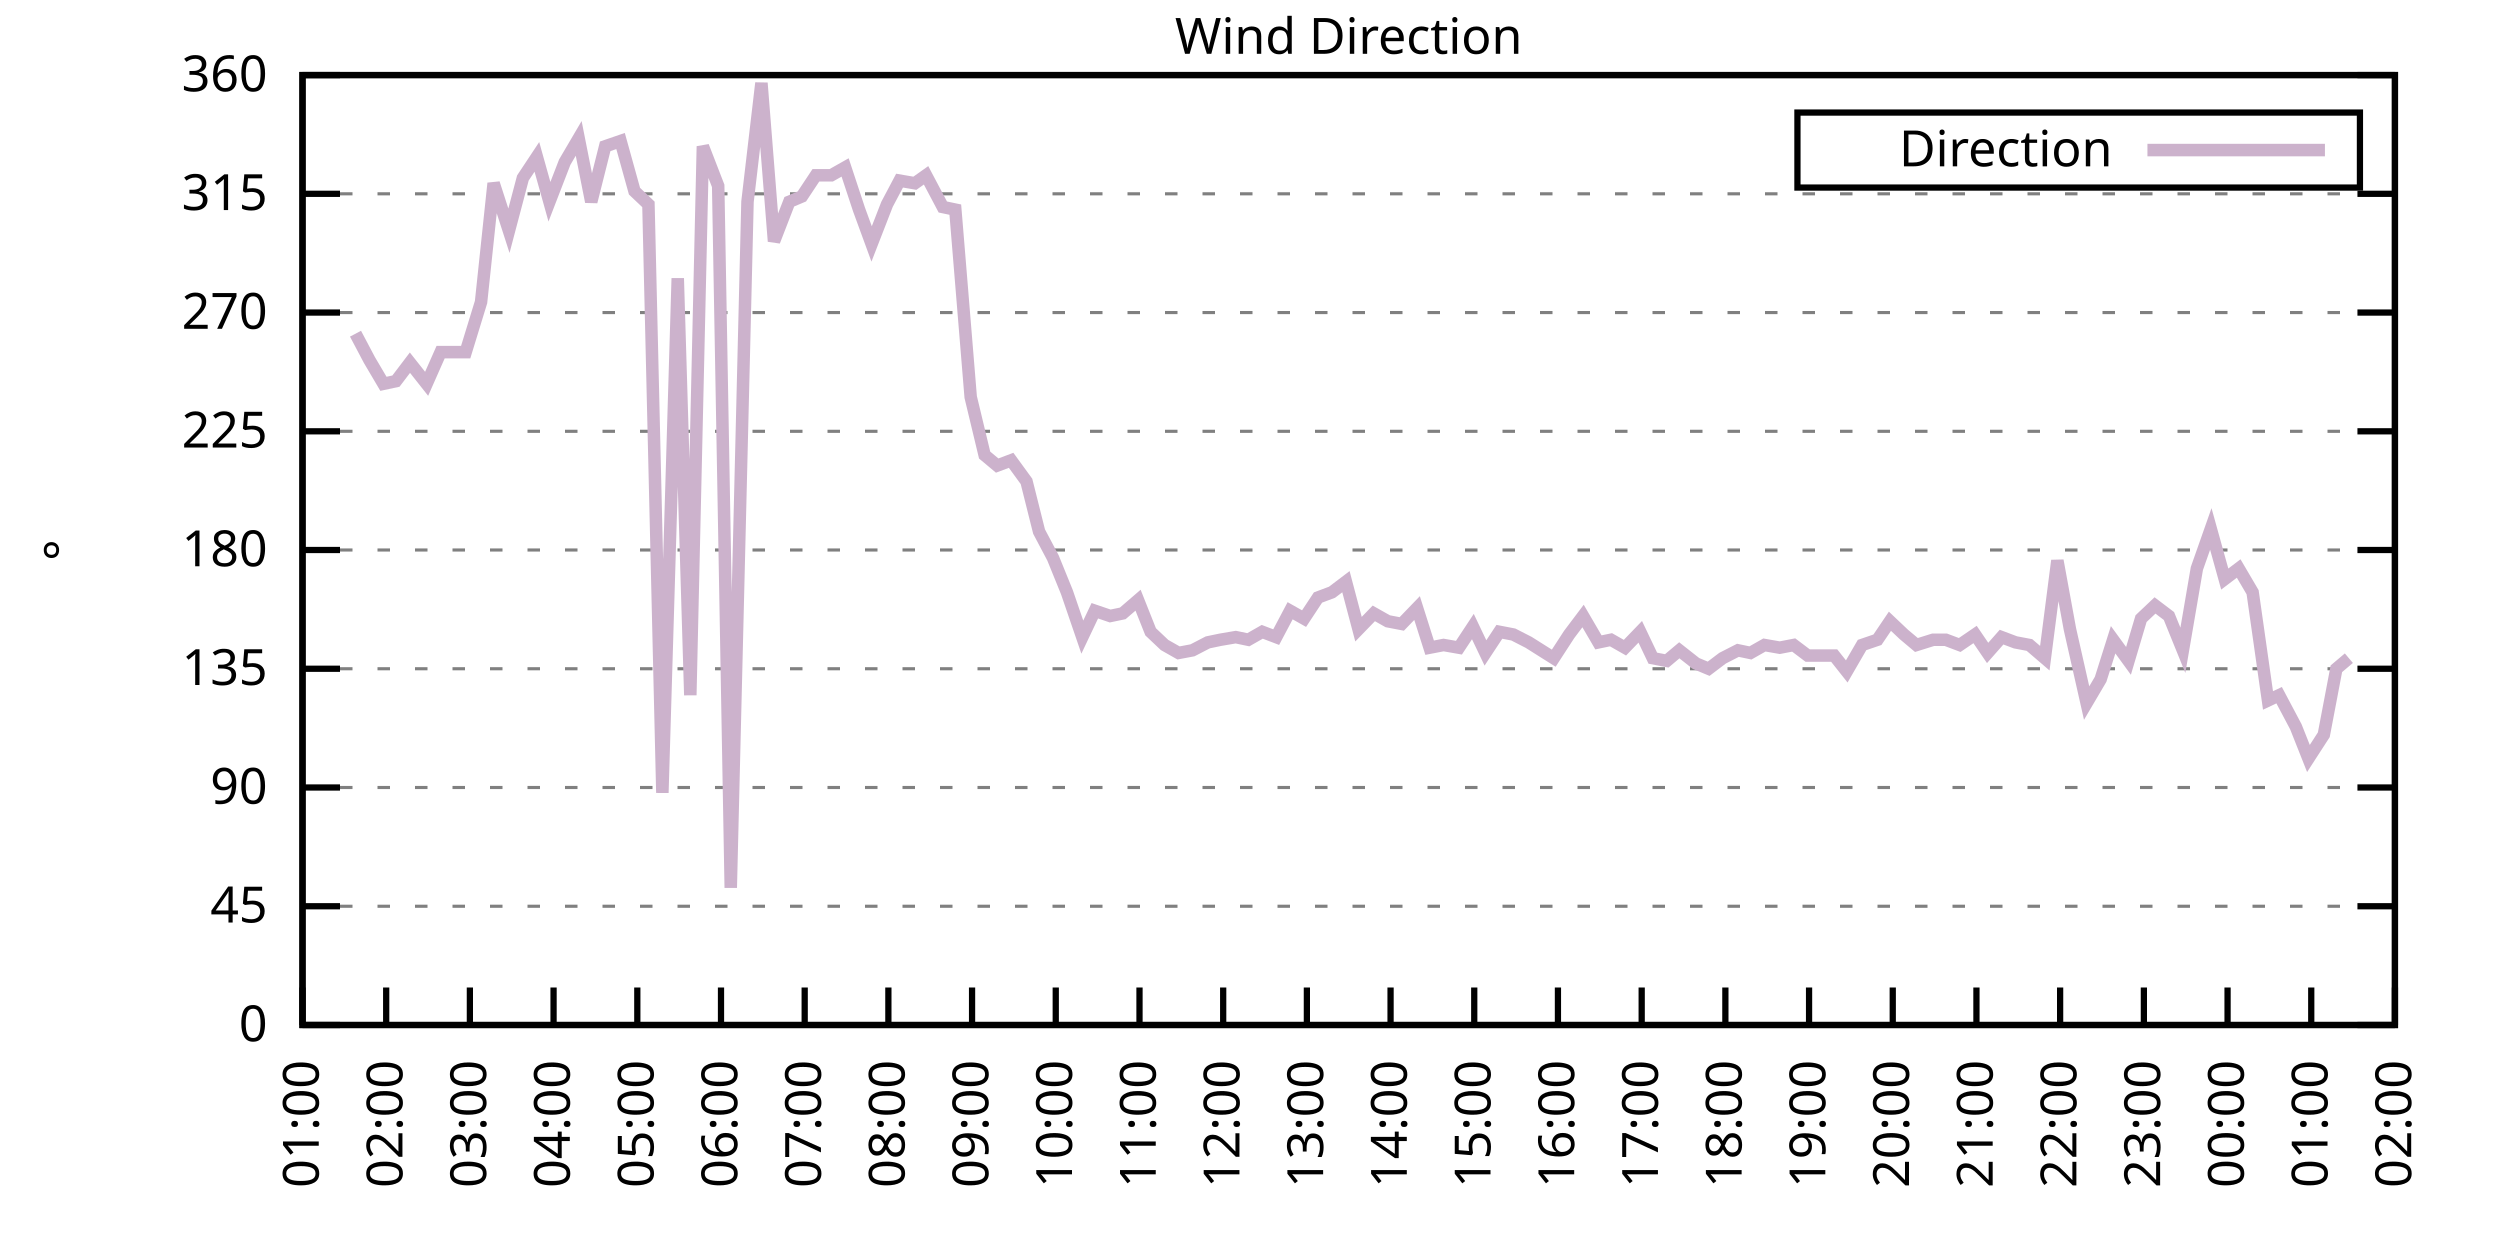
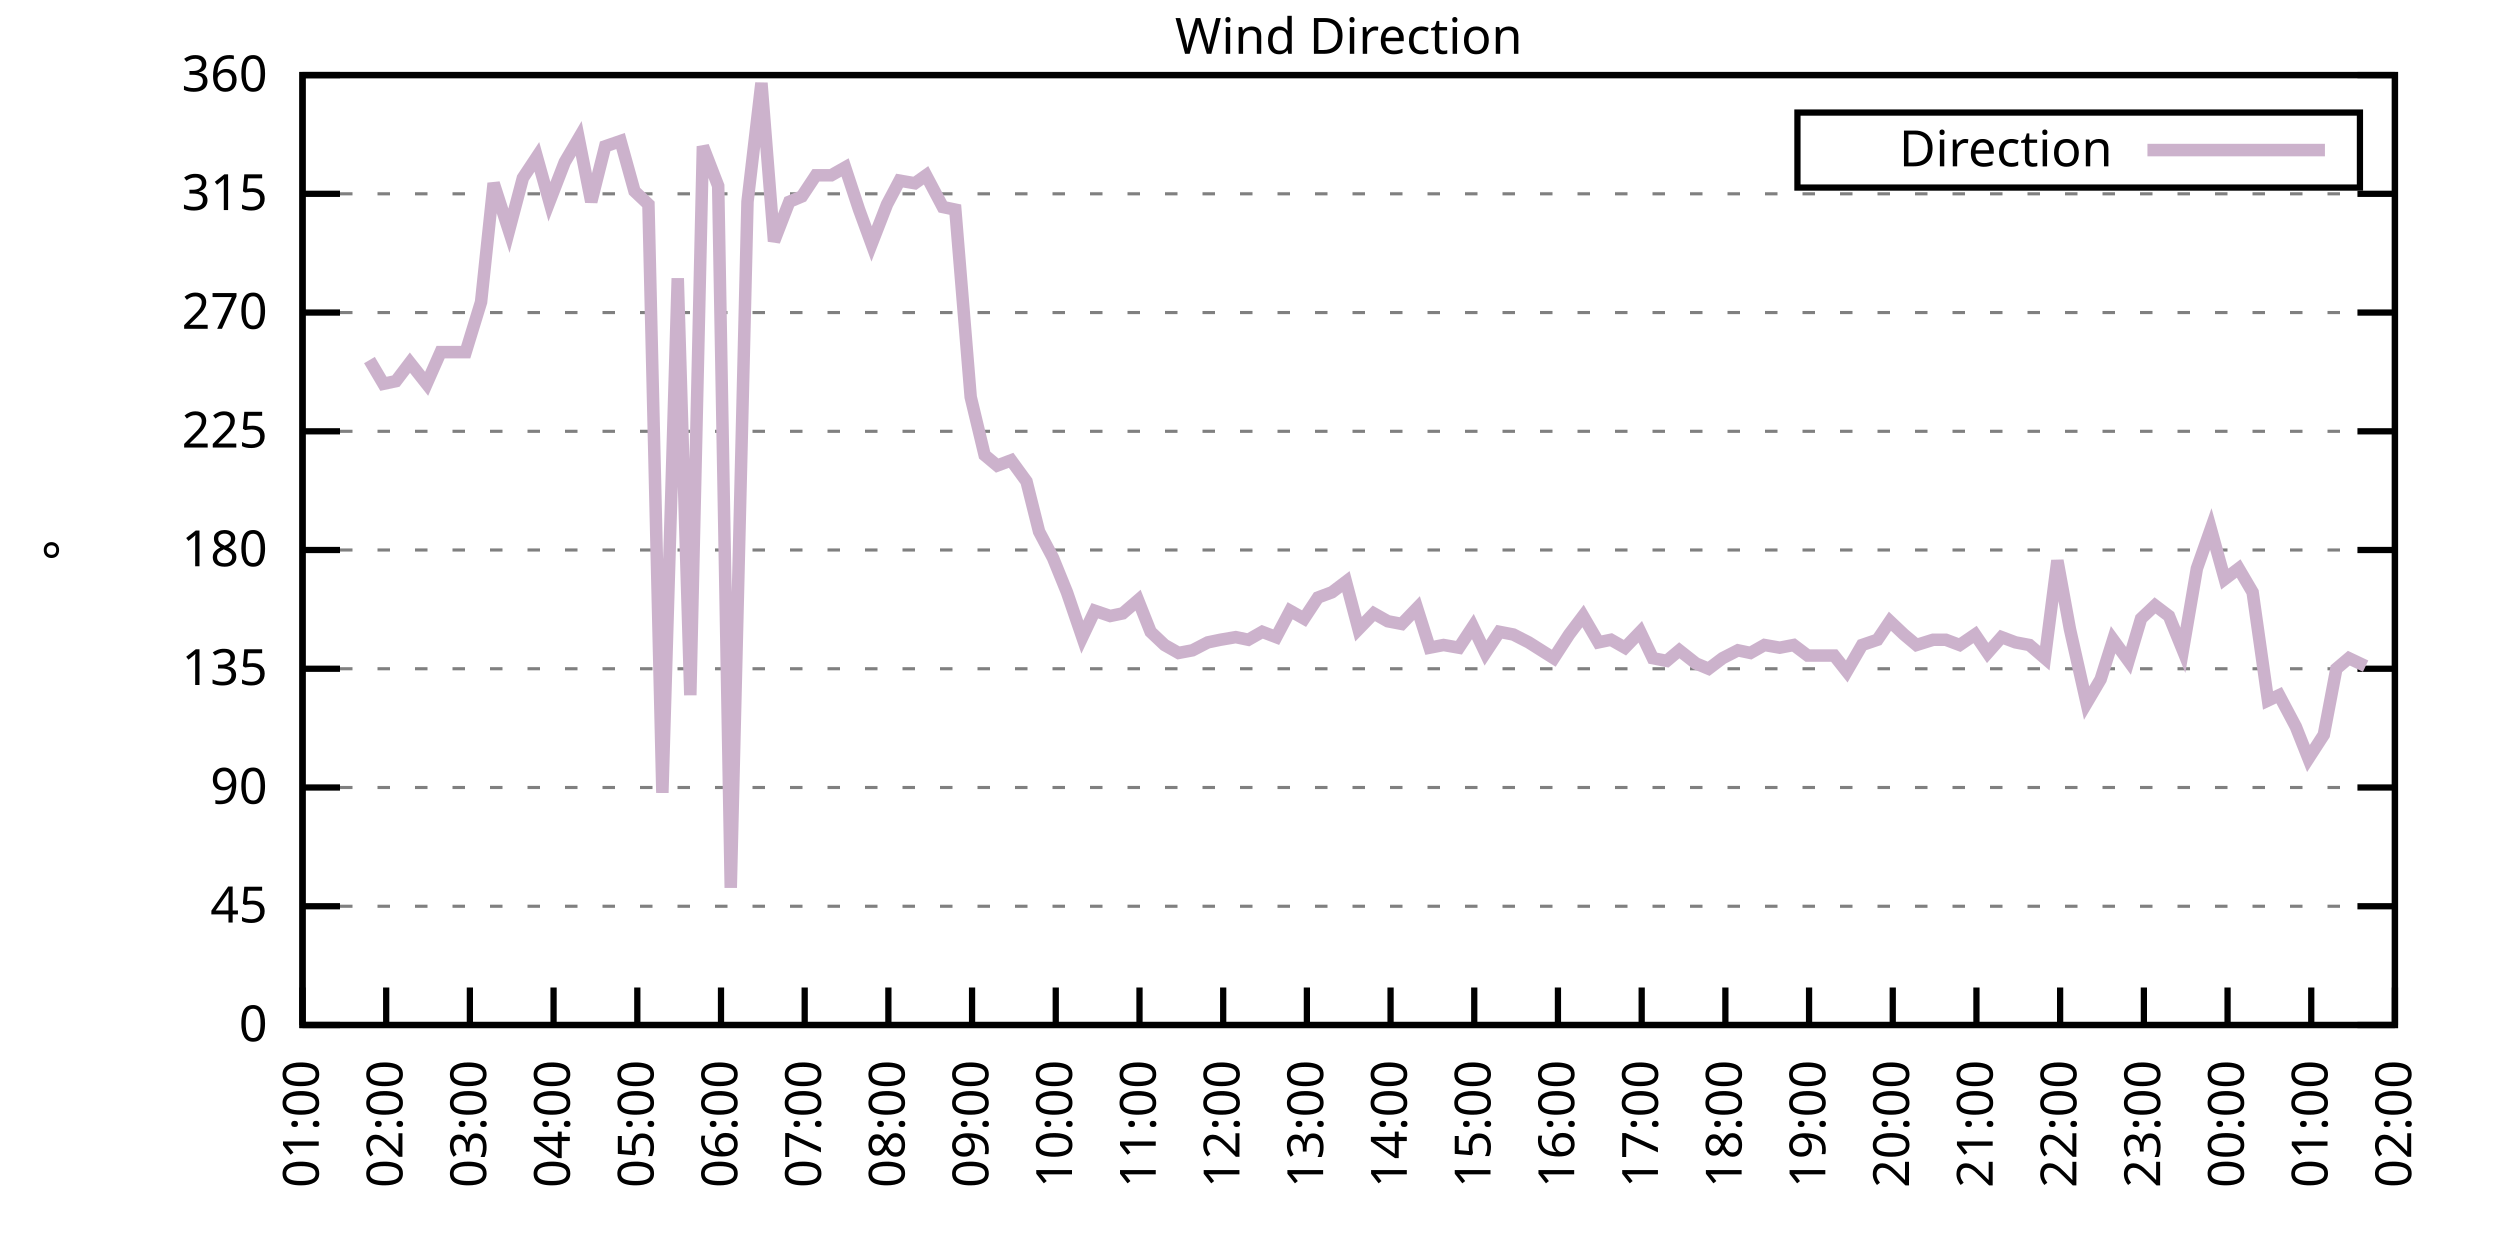
<svg xmlns="http://www.w3.org/2000/svg" xmlns:xlink="http://www.w3.org/1999/xlink" width="400" height="200" viewBox="0 0 400 200">
  <g id="gnuplot_canvas">
    <rect x="0" y="0" width="400" height="200" fill="none" />
    <defs>
      <circle id="gpDot" r="0.5" stroke-width="0.5" stroke="currentColor" />
      <path id="gpPt0" stroke-width="0.333" stroke="currentColor" d="M-1,0 h2 M0,-1 v2" />
      <path id="gpPt1" stroke-width="0.333" stroke="currentColor" d="M-1,-1 L1,1 M1,-1 L-1,1" />
      <path id="gpPt2" stroke-width="0.333" stroke="currentColor" d="M-1,0 L1,0 M0,-1 L0,1 M-1,-1 L1,1 M-1,1 L1,-1" />
      <rect id="gpPt3" stroke-width="0.333" stroke="currentColor" x="-1" y="-1" width="2" height="2" />
      <rect id="gpPt4" stroke-width="0.333" stroke="currentColor" fill="currentColor" x="-1" y="-1" width="2" height="2" />
      <circle id="gpPt5" stroke-width="0.333" stroke="currentColor" cx="0" cy="0" r="1" />
      <use xlink:href="#gpPt5" id="gpPt6" fill="currentColor" stroke="none" />
      <path id="gpPt7" stroke-width="0.333" stroke="currentColor" d="M0,-1.33 L-1.33,0.67 L1.33,0.67 z" />
      <use xlink:href="#gpPt7" id="gpPt8" fill="currentColor" stroke="none" />
      <use xlink:href="#gpPt7" id="gpPt9" stroke="currentColor" transform="rotate(180)" />
      <use xlink:href="#gpPt9" id="gpPt10" fill="currentColor" stroke="none" />
      <use xlink:href="#gpPt3" id="gpPt11" stroke="currentColor" transform="rotate(45)" />
      <use xlink:href="#gpPt11" id="gpPt12" fill="currentColor" stroke="none" />
      <path id="gpPt13" stroke-width="0.333" stroke="currentColor" d="M0,1.330 L1.265,0.411 L0.782,-1.067 L-0.782,-1.076 L-1.265,0.411 z" />
      <use xlink:href="#gpPt13" id="gpPt14" fill="currentColor" stroke="none" />
      <filter id="textbox" filterUnits="objectBoundingBox" x="0" y="0" height="1" width="1">
        <feFlood flood-color="white" flood-opacity="1" result="bgnd" />
        <feComposite in="SourceGraphic" in2="bgnd" operator="atop" />
      </filter>
      <filter id="greybox" filterUnits="objectBoundingBox" x="0" y="0" height="1" width="1">
        <feFlood flood-color="lightgrey" flood-opacity="1" result="grey" />
        <feComposite in="SourceGraphic" in2="grey" operator="atop" />
      </filter>
    </defs>
    <g fill="none" color="white" stroke="currentColor" stroke-width="1.00" stroke-linecap="butt" stroke-linejoin="miter">
</g>
    <g fill="none" color="black" stroke="currentColor" stroke-width="1.00" stroke-linecap="butt" stroke-linejoin="miter">
      <g stroke="none" shape-rendering="crispEdges">
        <polygon fill="rgb(255, 255, 255)" points="48.40,164.00 383.18,164.00 383.18,12.02 48.40,12.02 " />
      </g>
    </g>
    <g fill="none" color="black" stroke="currentColor" stroke-width="1.00" stroke-linecap="butt" stroke-linejoin="miter">
</g>
    <g fill="none" color="black" stroke="black" stroke-width="0.50" stroke-linecap="butt" stroke-linejoin="miter">
</g>
    <g fill="none" color="gray" stroke="currentColor" stroke-width="0.50" stroke-linecap="butt" stroke-linejoin="miter">
      <path stroke="gray" stroke-dasharray="2,4" class="gridline" d="M48.40,164.00 L383.19,164.00  " />
    </g>
    <g fill="none" color="gray" stroke="gray" stroke-width="1.00" stroke-linecap="butt" stroke-linejoin="miter">
</g>
    <g fill="none" color="black" stroke="currentColor" stroke-width="1.00" stroke-linecap="butt" stroke-linejoin="miter">
      <path stroke="black" d="M48.40,164.00 L54.40,164.00 M383.19,164.00 L377.19,164.00  " />
      <g transform="translate(42.80,166.60)" stroke="none" fill="black" font-family="Sans" font-size="8.00" text-anchor="end">
        <text>
          <tspan font-family="Sans"> 0</tspan>
        </text>
      </g>
    </g>
    <g fill="none" color="black" stroke="currentColor" stroke-width="1.00" stroke-linecap="butt" stroke-linejoin="miter">
</g>
    <g fill="none" color="black" stroke="black" stroke-width="0.50" stroke-linecap="butt" stroke-linejoin="miter">
</g>
    <g fill="none" color="gray" stroke="currentColor" stroke-width="0.50" stroke-linecap="butt" stroke-linejoin="miter">
      <path stroke="gray" stroke-dasharray="2,4" class="gridline" d="M48.40,145.00 L383.19,145.00  " />
    </g>
    <g fill="none" color="gray" stroke="gray" stroke-width="1.00" stroke-linecap="butt" stroke-linejoin="miter">
</g>
    <g fill="none" color="black" stroke="currentColor" stroke-width="1.00" stroke-linecap="butt" stroke-linejoin="miter">
      <path stroke="black" d="M48.40,145.00 L54.40,145.00 M383.19,145.00 L377.19,145.00  " />
      <g transform="translate(42.80,147.60)" stroke="none" fill="black" font-family="Sans" font-size="8.00" text-anchor="end">
        <text>
          <tspan font-family="Sans"> 45</tspan>
        </text>
      </g>
    </g>
    <g fill="none" color="black" stroke="currentColor" stroke-width="1.00" stroke-linecap="butt" stroke-linejoin="miter">
</g>
    <g fill="none" color="black" stroke="black" stroke-width="0.50" stroke-linecap="butt" stroke-linejoin="miter">
</g>
    <g fill="none" color="gray" stroke="currentColor" stroke-width="0.50" stroke-linecap="butt" stroke-linejoin="miter">
      <path stroke="gray" stroke-dasharray="2,4" class="gridline" d="M48.40,126.00 L383.19,126.00  " />
    </g>
    <g fill="none" color="gray" stroke="gray" stroke-width="1.00" stroke-linecap="butt" stroke-linejoin="miter">
</g>
    <g fill="none" color="black" stroke="currentColor" stroke-width="1.00" stroke-linecap="butt" stroke-linejoin="miter">
      <path stroke="black" d="M48.40,126.00 L54.40,126.00 M383.19,126.00 L377.19,126.00  " />
      <g transform="translate(42.80,128.60)" stroke="none" fill="black" font-family="Sans" font-size="8.00" text-anchor="end">
        <text>
          <tspan font-family="Sans"> 90</tspan>
        </text>
      </g>
    </g>
    <g fill="none" color="black" stroke="currentColor" stroke-width="1.00" stroke-linecap="butt" stroke-linejoin="miter">
</g>
    <g fill="none" color="black" stroke="black" stroke-width="0.50" stroke-linecap="butt" stroke-linejoin="miter">
</g>
    <g fill="none" color="gray" stroke="currentColor" stroke-width="0.50" stroke-linecap="butt" stroke-linejoin="miter">
      <path stroke="gray" stroke-dasharray="2,4" class="gridline" d="M48.40,107.00 L383.19,107.00  " />
    </g>
    <g fill="none" color="gray" stroke="gray" stroke-width="1.00" stroke-linecap="butt" stroke-linejoin="miter">
</g>
    <g fill="none" color="black" stroke="currentColor" stroke-width="1.00" stroke-linecap="butt" stroke-linejoin="miter">
      <path stroke="black" d="M48.40,107.00 L54.40,107.00 M383.19,107.00 L377.19,107.00  " />
      <g transform="translate(42.80,109.60)" stroke="none" fill="black" font-family="Sans" font-size="8.00" text-anchor="end">
        <text>
          <tspan font-family="Sans"> 135</tspan>
        </text>
      </g>
    </g>
    <g fill="none" color="black" stroke="currentColor" stroke-width="1.00" stroke-linecap="butt" stroke-linejoin="miter">
</g>
    <g fill="none" color="black" stroke="black" stroke-width="0.50" stroke-linecap="butt" stroke-linejoin="miter">
</g>
    <g fill="none" color="gray" stroke="currentColor" stroke-width="0.50" stroke-linecap="butt" stroke-linejoin="miter">
      <path stroke="gray" stroke-dasharray="2,4" class="gridline" d="M48.40,88.00 L383.19,88.00  " />
    </g>
    <g fill="none" color="gray" stroke="gray" stroke-width="1.00" stroke-linecap="butt" stroke-linejoin="miter">
</g>
    <g fill="none" color="black" stroke="currentColor" stroke-width="1.00" stroke-linecap="butt" stroke-linejoin="miter">
      <path stroke="black" d="M48.40,88.00 L54.40,88.00 M383.19,88.00 L377.19,88.00  " />
      <g transform="translate(42.80,90.60)" stroke="none" fill="black" font-family="Sans" font-size="8.00" text-anchor="end">
        <text>
          <tspan font-family="Sans"> 180</tspan>
        </text>
      </g>
    </g>
    <g fill="none" color="black" stroke="currentColor" stroke-width="1.00" stroke-linecap="butt" stroke-linejoin="miter">
</g>
    <g fill="none" color="black" stroke="black" stroke-width="0.50" stroke-linecap="butt" stroke-linejoin="miter">
</g>
    <g fill="none" color="gray" stroke="currentColor" stroke-width="0.50" stroke-linecap="butt" stroke-linejoin="miter">
      <path stroke="gray" stroke-dasharray="2,4" class="gridline" d="M48.40,69.01 L383.19,69.01  " />
    </g>
    <g fill="none" color="gray" stroke="gray" stroke-width="1.00" stroke-linecap="butt" stroke-linejoin="miter">
</g>
    <g fill="none" color="black" stroke="currentColor" stroke-width="1.00" stroke-linecap="butt" stroke-linejoin="miter">
      <path stroke="black" d="M48.40,69.01 L54.40,69.01 M383.19,69.01 L377.19,69.01  " />
      <g transform="translate(42.80,71.61)" stroke="none" fill="black" font-family="Sans" font-size="8.00" text-anchor="end">
        <text>
          <tspan font-family="Sans"> 225</tspan>
        </text>
      </g>
    </g>
    <g fill="none" color="black" stroke="currentColor" stroke-width="1.00" stroke-linecap="butt" stroke-linejoin="miter">
</g>
    <g fill="none" color="black" stroke="black" stroke-width="0.50" stroke-linecap="butt" stroke-linejoin="miter">
</g>
    <g fill="none" color="gray" stroke="currentColor" stroke-width="0.50" stroke-linecap="butt" stroke-linejoin="miter">
      <path stroke="gray" stroke-dasharray="2,4" class="gridline" d="M48.40,50.01 L383.19,50.01  " />
    </g>
    <g fill="none" color="gray" stroke="gray" stroke-width="1.00" stroke-linecap="butt" stroke-linejoin="miter">
</g>
    <g fill="none" color="black" stroke="currentColor" stroke-width="1.00" stroke-linecap="butt" stroke-linejoin="miter">
      <path stroke="black" d="M48.40,50.01 L54.40,50.01 M383.19,50.01 L377.19,50.01  " />
      <g transform="translate(42.80,52.61)" stroke="none" fill="black" font-family="Sans" font-size="8.00" text-anchor="end">
        <text>
          <tspan font-family="Sans"> 270</tspan>
        </text>
      </g>
    </g>
    <g fill="none" color="black" stroke="currentColor" stroke-width="1.00" stroke-linecap="butt" stroke-linejoin="miter">
</g>
    <g fill="none" color="black" stroke="black" stroke-width="0.50" stroke-linecap="butt" stroke-linejoin="miter">
</g>
    <g fill="none" color="gray" stroke="currentColor" stroke-width="0.50" stroke-linecap="butt" stroke-linejoin="miter">
      <path stroke="gray" stroke-dasharray="2,4" class="gridline" d="M48.40,31.01 L383.19,31.01  " />
    </g>
    <g fill="none" color="gray" stroke="gray" stroke-width="1.00" stroke-linecap="butt" stroke-linejoin="miter">
</g>
    <g fill="none" color="black" stroke="currentColor" stroke-width="1.00" stroke-linecap="butt" stroke-linejoin="miter">
      <path stroke="black" d="M48.40,31.01 L54.40,31.01 M383.19,31.01 L377.19,31.01  " />
      <g transform="translate(42.80,33.61)" stroke="none" fill="black" font-family="Sans" font-size="8.00" text-anchor="end">
        <text>
          <tspan font-family="Sans"> 315</tspan>
        </text>
      </g>
    </g>
    <g fill="none" color="black" stroke="currentColor" stroke-width="1.00" stroke-linecap="butt" stroke-linejoin="miter">
</g>
    <g fill="none" color="black" stroke="black" stroke-width="0.50" stroke-linecap="butt" stroke-linejoin="miter">
</g>
    <g fill="none" color="gray" stroke="currentColor" stroke-width="0.50" stroke-linecap="butt" stroke-linejoin="miter">
      <path stroke="gray" stroke-dasharray="2,4" class="gridline" d="M48.40,12.01 L383.19,12.01  " />
    </g>
    <g fill="none" color="gray" stroke="gray" stroke-width="1.00" stroke-linecap="butt" stroke-linejoin="miter">
</g>
    <g fill="none" color="black" stroke="currentColor" stroke-width="1.00" stroke-linecap="butt" stroke-linejoin="miter">
      <path stroke="black" d="M48.40,12.01 L54.40,12.01 M383.19,12.01 L377.19,12.01  " />
      <g transform="translate(42.80,14.61)" stroke="none" fill="black" font-family="Sans" font-size="8.00" text-anchor="end">
        <text>
          <tspan font-family="Sans"> 360</tspan>
        </text>
      </g>
    </g>
    <g fill="none" color="black" stroke="currentColor" stroke-width="1.00" stroke-linecap="butt" stroke-linejoin="miter">
      <path stroke="black" d="M48.40,164.00 L48.40,158.00  " />
      <g transform="translate(51.00,169.60) rotate(270.00)" stroke="none" fill="black" font-family="Sans" font-size="8.00" text-anchor="end">
        <text>
          <tspan font-family="Sans">01:00</tspan>
        </text>
      </g>
    </g>
    <g fill="none" color="black" stroke="currentColor" stroke-width="1.00" stroke-linecap="butt" stroke-linejoin="miter">
      <path stroke="black" d="M61.79,164.00 L61.79,158.00  " />
      <g transform="translate(64.39,169.60) rotate(270.00)" stroke="none" fill="black" font-family="Sans" font-size="8.00" text-anchor="end">
        <text>
          <tspan font-family="Sans">02:00</tspan>
        </text>
      </g>
    </g>
    <g fill="none" color="black" stroke="currentColor" stroke-width="1.00" stroke-linecap="butt" stroke-linejoin="miter">
      <path stroke="black" d="M75.18,164.00 L75.18,158.00  " />
      <g transform="translate(77.78,169.60) rotate(270.00)" stroke="none" fill="black" font-family="Sans" font-size="8.00" text-anchor="end">
        <text>
          <tspan font-family="Sans">03:00</tspan>
        </text>
      </g>
    </g>
    <g fill="none" color="black" stroke="currentColor" stroke-width="1.00" stroke-linecap="butt" stroke-linejoin="miter">
      <path stroke="black" d="M88.57,164.00 L88.57,158.00  " />
      <g transform="translate(91.17,169.60) rotate(270.00)" stroke="none" fill="black" font-family="Sans" font-size="8.00" text-anchor="end">
        <text>
          <tspan font-family="Sans">04:00</tspan>
        </text>
      </g>
    </g>
    <g fill="none" color="black" stroke="currentColor" stroke-width="1.00" stroke-linecap="butt" stroke-linejoin="miter">
      <path stroke="black" d="M101.97,164.00 L101.97,158.00  " />
      <g transform="translate(104.57,169.60) rotate(270.00)" stroke="none" fill="black" font-family="Sans" font-size="8.00" text-anchor="end">
        <text>
          <tspan font-family="Sans">05:00</tspan>
        </text>
      </g>
    </g>
    <g fill="none" color="black" stroke="currentColor" stroke-width="1.00" stroke-linecap="butt" stroke-linejoin="miter">
      <path stroke="black" d="M115.36,164.00 L115.36,158.00  " />
      <g transform="translate(117.96,169.60) rotate(270.00)" stroke="none" fill="black" font-family="Sans" font-size="8.00" text-anchor="end">
        <text>
          <tspan font-family="Sans">06:00</tspan>
        </text>
      </g>
    </g>
    <g fill="none" color="black" stroke="currentColor" stroke-width="1.00" stroke-linecap="butt" stroke-linejoin="miter">
      <path stroke="black" d="M128.75,164.00 L128.75,158.00  " />
      <g transform="translate(131.35,169.60) rotate(270.00)" stroke="none" fill="black" font-family="Sans" font-size="8.00" text-anchor="end">
        <text>
          <tspan font-family="Sans">07:00</tspan>
        </text>
      </g>
    </g>
    <g fill="none" color="black" stroke="currentColor" stroke-width="1.00" stroke-linecap="butt" stroke-linejoin="miter">
      <path stroke="black" d="M142.14,164.00 L142.14,158.00  " />
      <g transform="translate(144.74,169.60) rotate(270.00)" stroke="none" fill="black" font-family="Sans" font-size="8.00" text-anchor="end">
        <text>
          <tspan font-family="Sans">08:00</tspan>
        </text>
      </g>
    </g>
    <g fill="none" color="black" stroke="currentColor" stroke-width="1.00" stroke-linecap="butt" stroke-linejoin="miter">
      <path stroke="black" d="M155.53,164.00 L155.53,158.00  " />
      <g transform="translate(158.13,169.60) rotate(270.00)" stroke="none" fill="black" font-family="Sans" font-size="8.00" text-anchor="end">
        <text>
          <tspan font-family="Sans">09:00</tspan>
        </text>
      </g>
    </g>
    <g fill="none" color="black" stroke="currentColor" stroke-width="1.00" stroke-linecap="butt" stroke-linejoin="miter">
      <path stroke="black" d="M168.92,164.00 L168.92,158.00  " />
      <g transform="translate(171.52,169.60) rotate(270.00)" stroke="none" fill="black" font-family="Sans" font-size="8.00" text-anchor="end">
        <text>
          <tspan font-family="Sans">10:00</tspan>
        </text>
      </g>
    </g>
    <g fill="none" color="black" stroke="currentColor" stroke-width="1.00" stroke-linecap="butt" stroke-linejoin="miter">
      <path stroke="black" d="M182.32,164.00 L182.32,158.00  " />
      <g transform="translate(184.92,169.60) rotate(270.00)" stroke="none" fill="black" font-family="Sans" font-size="8.00" text-anchor="end">
        <text>
          <tspan font-family="Sans">11:00</tspan>
        </text>
      </g>
    </g>
    <g fill="none" color="black" stroke="currentColor" stroke-width="1.00" stroke-linecap="butt" stroke-linejoin="miter">
      <path stroke="black" d="M195.71,164.00 L195.71,158.00  " />
      <g transform="translate(198.31,169.60) rotate(270.00)" stroke="none" fill="black" font-family="Sans" font-size="8.00" text-anchor="end">
        <text>
          <tspan font-family="Sans">12:00</tspan>
        </text>
      </g>
    </g>
    <g fill="none" color="black" stroke="currentColor" stroke-width="1.00" stroke-linecap="butt" stroke-linejoin="miter">
      <path stroke="black" d="M209.10,164.00 L209.10,158.00  " />
      <g transform="translate(211.70,169.60) rotate(270.00)" stroke="none" fill="black" font-family="Sans" font-size="8.00" text-anchor="end">
        <text>
          <tspan font-family="Sans">13:00</tspan>
        </text>
      </g>
    </g>
    <g fill="none" color="black" stroke="currentColor" stroke-width="1.00" stroke-linecap="butt" stroke-linejoin="miter">
      <path stroke="black" d="M222.49,164.00 L222.49,158.00  " />
      <g transform="translate(225.09,169.60) rotate(270.00)" stroke="none" fill="black" font-family="Sans" font-size="8.00" text-anchor="end">
        <text>
          <tspan font-family="Sans">14:00</tspan>
        </text>
      </g>
    </g>
    <g fill="none" color="black" stroke="currentColor" stroke-width="1.00" stroke-linecap="butt" stroke-linejoin="miter">
      <path stroke="black" d="M235.88,164.00 L235.88,158.00  " />
      <g transform="translate(238.48,169.60) rotate(270.00)" stroke="none" fill="black" font-family="Sans" font-size="8.00" text-anchor="end">
        <text>
          <tspan font-family="Sans">15:00</tspan>
        </text>
      </g>
    </g>
    <g fill="none" color="black" stroke="currentColor" stroke-width="1.00" stroke-linecap="butt" stroke-linejoin="miter">
      <path stroke="black" d="M249.27,164.00 L249.27,158.00  " />
      <g transform="translate(251.87,169.60) rotate(270.00)" stroke="none" fill="black" font-family="Sans" font-size="8.00" text-anchor="end">
        <text>
          <tspan font-family="Sans">16:00</tspan>
        </text>
      </g>
    </g>
    <g fill="none" color="black" stroke="currentColor" stroke-width="1.00" stroke-linecap="butt" stroke-linejoin="miter">
      <path stroke="black" d="M262.67,164.00 L262.67,158.00  " />
      <g transform="translate(265.27,169.60) rotate(270.00)" stroke="none" fill="black" font-family="Sans" font-size="8.00" text-anchor="end">
        <text>
          <tspan font-family="Sans">17:00</tspan>
        </text>
      </g>
    </g>
    <g fill="none" color="black" stroke="currentColor" stroke-width="1.00" stroke-linecap="butt" stroke-linejoin="miter">
      <path stroke="black" d="M276.06,164.00 L276.06,158.00  " />
      <g transform="translate(278.66,169.60) rotate(270.00)" stroke="none" fill="black" font-family="Sans" font-size="8.00" text-anchor="end">
        <text>
          <tspan font-family="Sans">18:00</tspan>
        </text>
      </g>
    </g>
    <g fill="none" color="black" stroke="currentColor" stroke-width="1.00" stroke-linecap="butt" stroke-linejoin="miter">
      <path stroke="black" d="M289.45,164.00 L289.45,158.00  " />
      <g transform="translate(292.05,169.60) rotate(270.00)" stroke="none" fill="black" font-family="Sans" font-size="8.00" text-anchor="end">
        <text>
          <tspan font-family="Sans">19:00</tspan>
        </text>
      </g>
    </g>
    <g fill="none" color="black" stroke="currentColor" stroke-width="1.00" stroke-linecap="butt" stroke-linejoin="miter">
      <path stroke="black" d="M302.84,164.00 L302.84,158.00  " />
      <g transform="translate(305.44,169.60) rotate(270.00)" stroke="none" fill="black" font-family="Sans" font-size="8.00" text-anchor="end">
        <text>
          <tspan font-family="Sans">20:00</tspan>
        </text>
      </g>
    </g>
    <g fill="none" color="black" stroke="currentColor" stroke-width="1.00" stroke-linecap="butt" stroke-linejoin="miter">
      <path stroke="black" d="M316.23,164.00 L316.23,158.00  " />
      <g transform="translate(318.83,169.60) rotate(270.00)" stroke="none" fill="black" font-family="Sans" font-size="8.00" text-anchor="end">
        <text>
          <tspan font-family="Sans">21:00</tspan>
        </text>
      </g>
    </g>
    <g fill="none" color="black" stroke="currentColor" stroke-width="1.00" stroke-linecap="butt" stroke-linejoin="miter">
      <path stroke="black" d="M329.62,164.00 L329.62,158.00  " />
      <g transform="translate(332.22,169.60) rotate(270.00)" stroke="none" fill="black" font-family="Sans" font-size="8.00" text-anchor="end">
        <text>
          <tspan font-family="Sans">22:00</tspan>
        </text>
      </g>
    </g>
    <g fill="none" color="black" stroke="currentColor" stroke-width="1.00" stroke-linecap="butt" stroke-linejoin="miter">
      <path stroke="black" d="M343.02,164.00 L343.02,158.00  " />
      <g transform="translate(345.62,169.60) rotate(270.00)" stroke="none" fill="black" font-family="Sans" font-size="8.00" text-anchor="end">
        <text>
          <tspan font-family="Sans">23:00</tspan>
        </text>
      </g>
    </g>
    <g fill="none" color="black" stroke="currentColor" stroke-width="1.00" stroke-linecap="butt" stroke-linejoin="miter">
      <path stroke="black" d="M356.41,164.00 L356.41,158.00  " />
      <g transform="translate(359.01,169.60) rotate(270.00)" stroke="none" fill="black" font-family="Sans" font-size="8.00" text-anchor="end">
        <text>
          <tspan font-family="Sans">00:00</tspan>
        </text>
      </g>
    </g>
    <g fill="none" color="black" stroke="currentColor" stroke-width="1.00" stroke-linecap="butt" stroke-linejoin="miter">
      <path stroke="black" d="M369.80,164.00 L369.80,158.00  " />
      <g transform="translate(372.40,169.60) rotate(270.00)" stroke="none" fill="black" font-family="Sans" font-size="8.00" text-anchor="end">
        <text>
          <tspan font-family="Sans">01:00</tspan>
        </text>
      </g>
    </g>
    <g fill="none" color="black" stroke="currentColor" stroke-width="1.00" stroke-linecap="butt" stroke-linejoin="miter">
      <path stroke="black" d="M383.19,164.00 L383.19,158.00  " />
      <g transform="translate(385.79,169.60) rotate(270.00)" stroke="none" fill="black" font-family="Sans" font-size="8.00" text-anchor="end">
        <text>
          <tspan font-family="Sans">02:00</tspan>
        </text>
      </g>
    </g>
    <g fill="none" color="black" stroke="currentColor" stroke-width="1.00" stroke-linecap="butt" stroke-linejoin="miter">
</g>
    <g fill="none" color="black" stroke="currentColor" stroke-width="1.00" stroke-linecap="butt" stroke-linejoin="miter">
      <path stroke="black" d="M48.40,12.01 L48.40,164.00 L383.19,164.00 L383.19,12.01 L48.40,12.01 Z  " />
    </g>
    <g fill="none" color="black" stroke="currentColor" stroke-width="1.00" stroke-linecap="butt" stroke-linejoin="miter">
</g>
    <g fill="none" color="black" stroke="currentColor" stroke-width="1.00" stroke-linecap="butt" stroke-linejoin="miter">
      <path stroke="black" d="M287.59,30.01 L287.59,18.01 L377.59,18.01 L377.59,30.01 L287.59,30.01 Z  " />
    </g>
    <g id="Wind_direction_plot_1">
      <g fill="none" color="white" stroke="black" stroke-width="2.00" stroke-linecap="butt" stroke-linejoin="miter">
</g>
      <g fill="none" color="black" stroke="currentColor" stroke-width="2.00" stroke-linecap="butt" stroke-linejoin="miter">
        <g transform="translate(337.99,26.61)" stroke="none" fill="black" font-family="Sans" font-size="8.00" text-anchor="end">
          <text>
            <tspan font-family="Sans">Direction</tspan>
          </text>
        </g>
      </g>
      <g fill="none" color="black" stroke="currentColor" stroke-width="2.00" stroke-linecap="butt" stroke-linejoin="miter">
-         <path stroke="rgb(204, 178, 204)" d="M343.59,24.01 L371.99,24.01 M56.88,53.39 L59.11,57.61 L61.35,61.41 L63.35,60.98 L65.59,58.03 L68.26,61.41   L70.50,56.34 L72.28,56.34 L74.51,56.34 L76.97,48.32 L78.98,29.32 L81.43,36.92 L83.66,28.48 L85.90,25.10   L87.91,32.28 L90.36,25.94 L92.59,22.14 L94.60,32.28 L96.83,23.41 L99.29,22.56 L101.52,30.59 L103.75,32.70   L105.98,126.85 L108.44,44.52 L110.45,111.23 L112.46,23.41 L114.91,29.74 L116.92,142.05 L119.60,32.28 L121.83,13.28   L123.84,38.61 L126.29,32.28 L128.30,31.43 L130.54,28.05 L132.99,28.05 L135.22,26.79 L137.45,33.54 L139.46,39.03   L141.92,32.70 L143.93,28.90 L146.38,29.32 L148.17,28.05 L150.85,33.12 L152.85,33.54 L155.31,63.52 L157.54,72.81   L159.55,74.49 L161.78,73.65 L164.24,77.03 L166.25,85.05 L168.48,89.27 L170.71,94.76 L173.17,101.94 L175.17,97.72   L177.63,98.56 L179.64,98.14 L182.09,96.03 L184.10,101.09 L186.33,103.20 L188.57,104.47 L190.80,104.05 L193.25,102.78   L195.26,102.36 L197.72,101.94 L199.73,102.36 L201.96,101.09 L204.19,101.94 L206.42,97.72 L208.65,98.98 L210.88,95.60   L213.12,94.76 L215.35,93.07 L217.36,100.67 L219.81,98.14 L222.04,99.40 L224.28,99.83 L226.73,97.29 L228.74,103.63   L230.97,103.20 L233.43,103.63 L235.66,100.25 L237.67,104.47 L239.90,101.09 L242.13,101.52 L244.59,102.78 L246.60,104.05   L248.60,105.31 L251.06,101.52 L253.29,98.56 L255.75,102.78 L257.76,102.36 L259.99,103.63 L262.44,101.09 L264.45,105.31   L266.68,105.74 L268.69,104.05 L271.37,106.16 L273.38,107.00 L275.61,105.31 L278.07,104.05 L280.07,104.47 L282.31,103.20   L284.76,103.63 L286.99,103.20 L289.23,104.89 L293.47,104.89 L295.48,107.43 L297.93,103.20 L300.39,102.36 L302.39,99.40   L304.63,101.52 L306.63,103.20 L309.31,102.36 L311.32,102.36 L313.55,103.20 L316.01,101.52 L318.02,104.47 L320.25,101.94   L322.48,102.78 L324.71,103.20 L327.17,105.31 L329.18,89.69 L331.19,100.67 L333.86,112.49 L336.10,108.69 L338.10,102.36   L340.56,105.74 L342.57,98.98 L344.80,96.87 L347.03,98.56 L349.26,104.05 L351.50,90.96 L353.73,84.63 L355.96,92.65   L358.19,90.96 L360.42,94.76 L362.88,112.07 L364.66,111.23 L367.34,116.29 L369.35,121.36 L371.81,117.56 L373.82,107.00   L375.82,105.31  " />
+         <path stroke="rgb(204, 178, 204)" d="M343.59,24.01 L371.99,24.01 M59.11,57.61 L61.35,61.41 L63.35,60.98 L65.59,58.03 L68.26,61.41 L70.50,56.34   L72.28,56.34 L74.51,56.34 L76.97,48.32 L78.98,29.32 L81.43,36.92 L83.66,28.48 L85.90,25.10 L87.91,32.28   L90.36,25.94 L92.59,22.14 L94.60,32.28 L96.83,23.41 L99.29,22.56 L101.52,30.59 L103.75,32.70 L105.98,126.85   L108.44,44.52 L110.45,111.23 L112.46,23.41 L114.91,29.74 L116.92,142.05 L119.60,32.28 L121.83,13.28 L123.84,38.61   L126.29,32.28 L128.30,31.43 L130.54,28.05 L132.99,28.05 L135.22,26.79 L137.45,33.54 L139.46,39.03 L141.92,32.70   L143.93,28.90 L146.38,29.32 L148.17,28.05 L150.85,33.12 L152.85,33.54 L155.31,63.52 L157.54,72.81 L159.55,74.49   L161.78,73.65 L164.24,77.03 L166.25,85.05 L168.48,89.27 L170.71,94.76 L173.17,101.94 L175.17,97.72 L177.63,98.56   L179.64,98.14 L182.09,96.03 L184.10,101.09 L186.33,103.20 L188.57,104.47 L190.80,104.05 L193.25,102.78 L195.26,102.36   L197.72,101.94 L199.73,102.36 L201.96,101.09 L204.19,101.94 L206.42,97.72 L208.65,98.98 L210.88,95.60 L213.12,94.76   L215.35,93.07 L217.36,100.67 L219.81,98.14 L222.04,99.40 L224.28,99.83 L226.73,97.29 L228.74,103.63 L230.97,103.20   L233.43,103.63 L235.66,100.25 L237.67,104.47 L239.90,101.09 L242.13,101.52 L244.59,102.78 L246.60,104.05 L248.60,105.31   L251.06,101.52 L253.29,98.56 L255.75,102.78 L257.76,102.36 L259.99,103.63 L262.44,101.09 L264.45,105.31 L266.68,105.74   L268.69,104.05 L271.37,106.16 L273.38,107.00 L275.61,105.31 L278.07,104.05 L280.07,104.47 L282.31,103.20 L284.76,103.63   L286.99,103.20 L289.23,104.89 L293.47,104.89 L295.48,107.43 L297.93,103.20 L300.39,102.36 L302.39,99.40 L304.63,101.52   L306.63,103.20 L309.31,102.36 L311.32,102.36 L313.55,103.20 L316.01,101.52 L318.02,104.47 L320.25,101.94 L322.48,102.78   L324.71,103.20 L327.17,105.31 L329.18,89.69 L331.19,100.67 L333.86,112.49 L336.10,108.69 L338.10,102.36 L340.56,105.74   L342.57,98.98 L344.80,96.87 L347.03,98.56 L349.26,104.05 L351.50,90.96 L353.73,84.63 L355.96,92.65 L358.19,90.96   L360.42,94.76 L362.88,112.07 L364.66,111.23 L367.34,116.29 L369.35,121.36 L371.81,117.56 L373.82,107.00 L375.82,105.31   L378.50,106.58  " />
      </g>
    </g>
    <g fill="none" color="black" stroke="currentColor" stroke-width="2.00" stroke-linecap="butt" stroke-linejoin="miter">
</g>
    <g fill="none" color="black" stroke="black" stroke-width="1.00" stroke-linecap="butt" stroke-linejoin="miter">
</g>
    <g fill="none" color="black" stroke="currentColor" stroke-width="1.00" stroke-linecap="butt" stroke-linejoin="miter">
      <path stroke="black" d="M48.40,12.01 L48.40,164.00 L383.19,164.00 L383.19,12.01 L48.40,12.01 Z  " />
      <g transform="translate(12.80,88.01) rotate(270.00)" stroke="none" fill="black" font-family="Sans" font-size="8.00" text-anchor="middle">
        <text>
          <tspan font-family="Sans">°</tspan>
        </text>
      </g>
    </g>
    <g fill="none" color="black" stroke="currentColor" stroke-width="1.00" stroke-linecap="butt" stroke-linejoin="miter">
</g>
    <g fill="none" color="black" stroke="currentColor" stroke-width="1.00" stroke-linecap="butt" stroke-linejoin="miter">
      <g transform="translate(215.79,8.61)" stroke="none" fill="black" font-family="Sans" font-size="8.00" text-anchor="middle">
        <text>
          <tspan font-family="Sans">Wind Direction</tspan>
        </text>
      </g>
    </g>
    <g fill="none" color="black" stroke="currentColor" stroke-width="1.00" stroke-linecap="butt" stroke-linejoin="miter">
</g>
  </g>
</svg>
